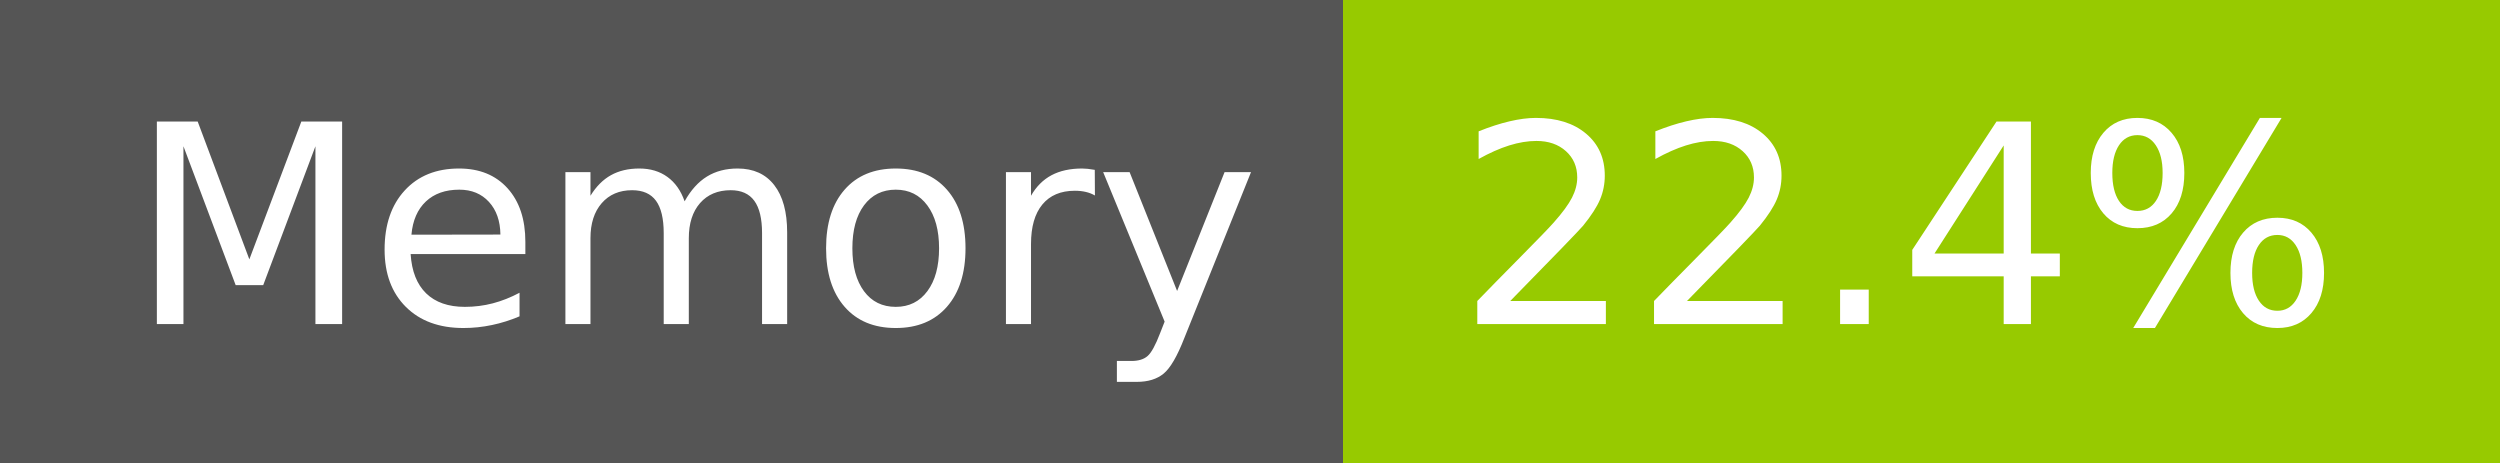
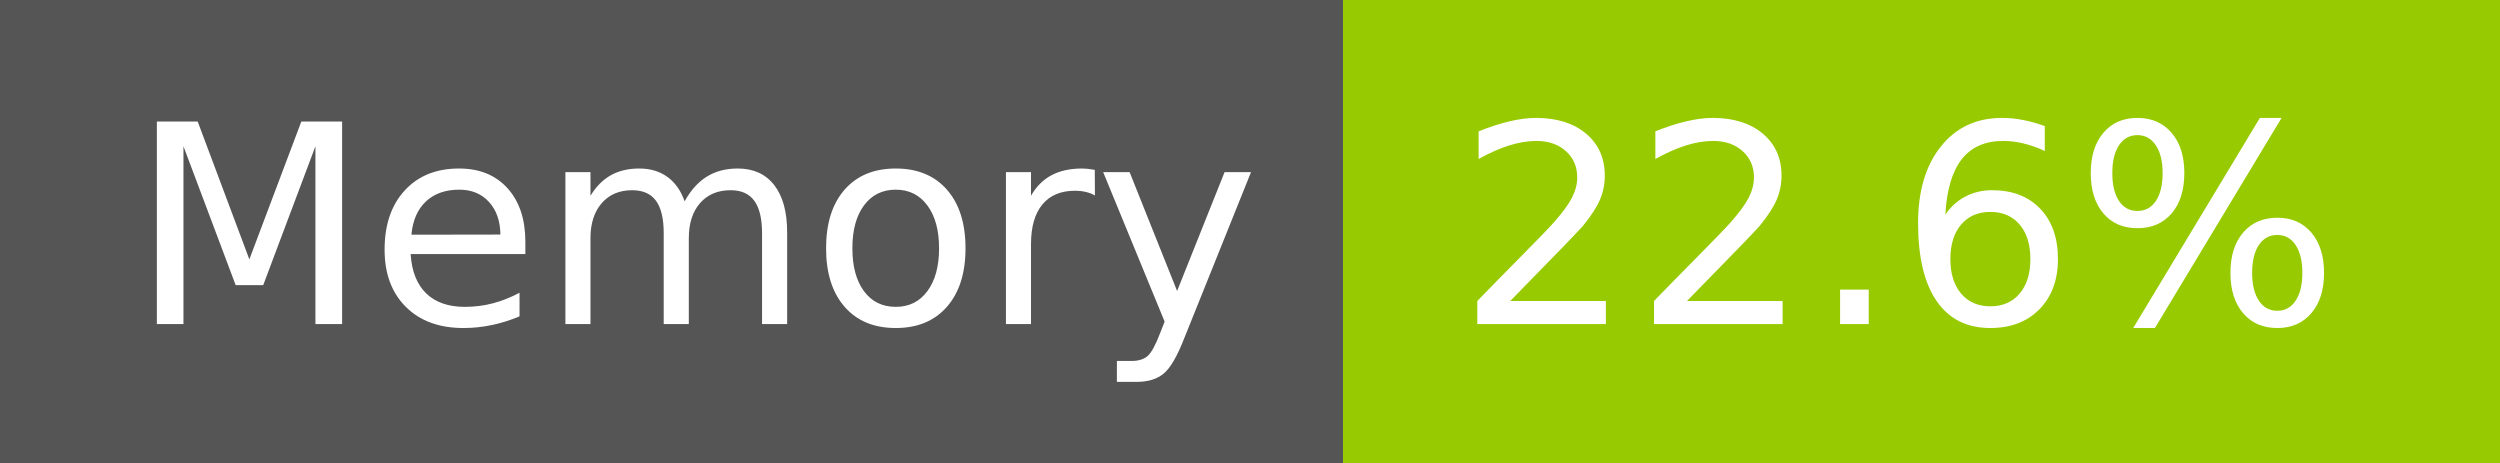
- <svg xmlns="http://www.w3.org/2000/svg" width="108" height="20" role="img" aria-label="Memory: 22.4%">
+ <svg xmlns="http://www.w3.org/2000/svg" width="108" height="20" role="img" aria-label="Memory: 22.6%">
  <g shape-rendering="crispEdges">
    <rect width="58" height="20" fill="#555" />
    <rect x="58" width="50" height="20" fill="#97ca00" />
  </g>
  <g fill="#fff" text-anchor="middle" font-family="Verdana,Geneva,DejaVu Sans,sans-serif" text-rendering="geometricPrecision" font-size="120">
    <text x="300" y="140" transform="scale(.1)" fill="#fff" textLength="466">Memory</text>
-     <text x="820" y="140" transform="scale(.1)" fill="#fff" textLength="390">22.4%</text>
+     <text x="820" y="140" transform="scale(.1)" fill="#fff" textLength="390">22.6%</text>
  </g>
</svg>
